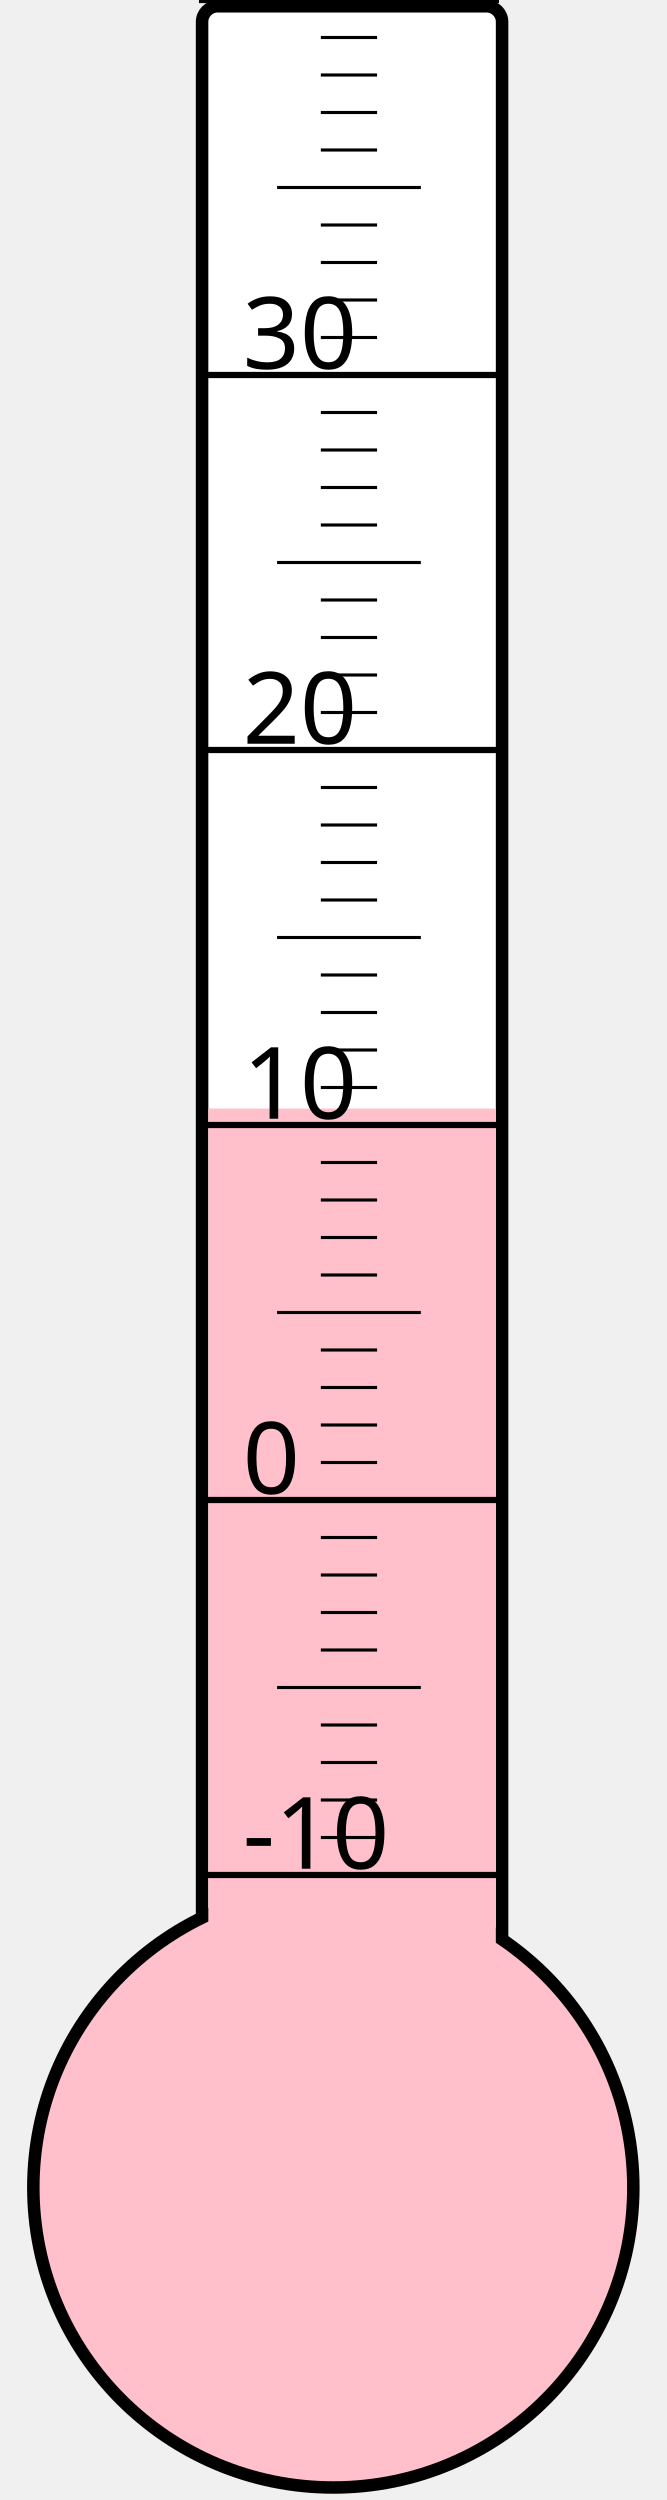
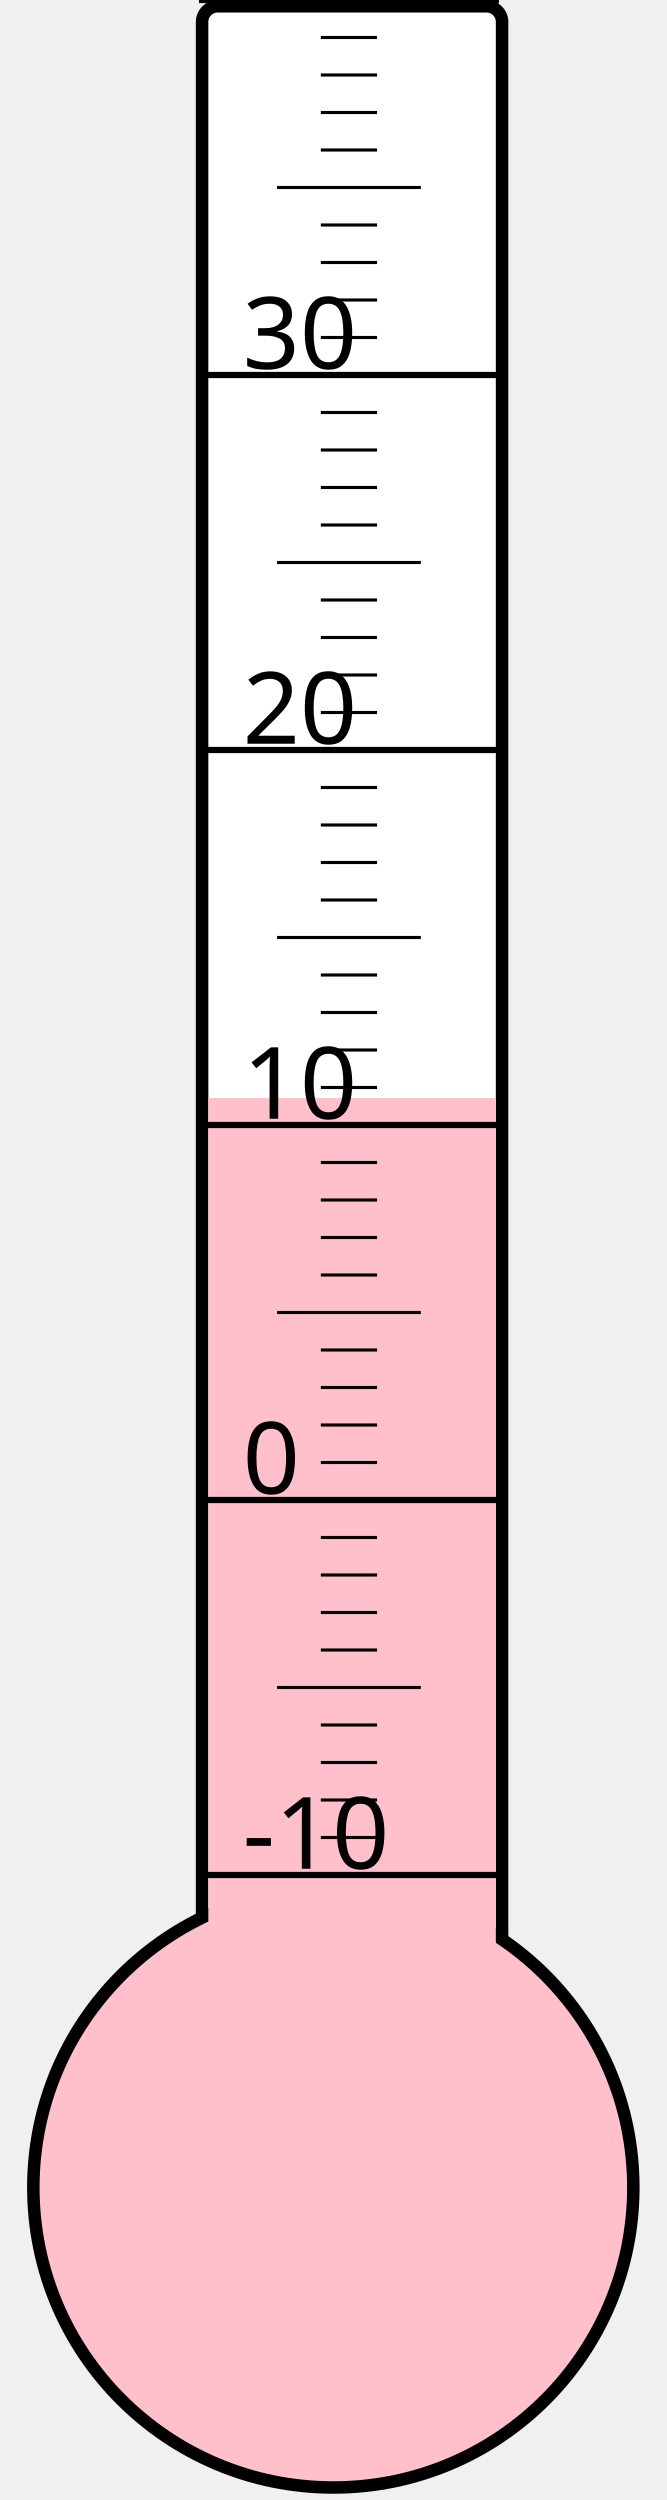
<svg xmlns="http://www.w3.org/2000/svg" width="40px" height="150px" viewBox="0 0 200 800">
  <rect width="200" height="800" x="0" y="0" style="fill: #ffffeb; fill-opacity: 0;" />
  <rect width="96" height="680" x="58" y="2" rx="5" ry="5" style="fill: white; fill-opacity: 1; stroke: black; stroke-width: 4;" />
  <circle cx="100" cy="700" r="96" style="fill: pink; stroke: black; stroke-width: 4;" />
-   <rect width="92" height="345.25" x="60" y="354.75" style="fill: pink; fill-opacity: 1; stroke-width: 0;" />
+   <rect width="92" height="348.625" x="60" y="351.375" style="fill: pink; fill-opacity: 1; stroke-width: 0;" />
  <text x="71" y="598" style="font-family: sans-serif; font-size: 24pt;">-10</text>
  <text x="71" y="478" style="font-family: sans-serif; font-size: 24pt;">0</text>
  <text x="71" y="358" style="font-family: sans-serif; font-size: 24pt;">10</text>
  <text x="71" y="238" style="font-family: sans-serif; font-size: 24pt;">20</text>
  <text x="71" y="118" style="font-family: sans-serif; font-size: 24pt;">30</text>
  <g style="stroke: black;">
    <line x1="57" y1="600" x2="153" y2="600" style="stroke-width: 2;" />
    <line x1="96" y1="588" x2="114" y2="588" style="stroke-width: 1;" />
    <line x1="96" y1="576" x2="114" y2="576" style="stroke-width: 1;" />
    <line x1="96" y1="564" x2="114" y2="564" style="stroke-width: 1;" />
    <line x1="96" y1="552" x2="114" y2="552" style="stroke-width: 1;" />
    <line x1="82" y1="540" x2="128" y2="540" style="stroke-width: 1;" />
    <line x1="96" y1="528" x2="114" y2="528" style="stroke-width: 1;" />
    <line x1="96" y1="516" x2="114" y2="516" style="stroke-width: 1;" />
    <line x1="96" y1="504" x2="114" y2="504" style="stroke-width: 1;" />
    <line x1="96" y1="492" x2="114" y2="492" style="stroke-width: 1;" />
    <line x1="57" y1="480" x2="153" y2="480" style="stroke-width: 2;" />
    <line x1="96" y1="468" x2="114" y2="468" style="stroke-width: 1;" />
    <line x1="96" y1="456" x2="114" y2="456" style="stroke-width: 1;" />
    <line x1="96" y1="444" x2="114" y2="444" style="stroke-width: 1;" />
    <line x1="96" y1="432" x2="114" y2="432" style="stroke-width: 1;" />
    <line x1="82" y1="420" x2="128" y2="420" style="stroke-width: 1;" />
    <line x1="96" y1="408" x2="114" y2="408" style="stroke-width: 1;" />
    <line x1="96" y1="396" x2="114" y2="396" style="stroke-width: 1;" />
    <line x1="96" y1="384" x2="114" y2="384" style="stroke-width: 1;" />
    <line x1="96" y1="372" x2="114" y2="372" style="stroke-width: 1;" />
    <line x1="57" y1="360" x2="153" y2="360" style="stroke-width: 2;" />
    <line x1="96" y1="348" x2="114" y2="348" style="stroke-width: 1;" />
    <line x1="96" y1="336" x2="114" y2="336" style="stroke-width: 1;" />
    <line x1="96" y1="324" x2="114" y2="324" style="stroke-width: 1;" />
    <line x1="96" y1="312" x2="114" y2="312" style="stroke-width: 1;" />
    <line x1="82" y1="300" x2="128" y2="300" style="stroke-width: 1;" />
    <line x1="96" y1="288" x2="114" y2="288" style="stroke-width: 1;" />
    <line x1="96" y1="276" x2="114" y2="276" style="stroke-width: 1;" />
    <line x1="96" y1="264" x2="114" y2="264" style="stroke-width: 1;" />
    <line x1="96" y1="252" x2="114" y2="252" style="stroke-width: 1;" />
    <line x1="57" y1="240" x2="153" y2="240" style="stroke-width: 2;" />
    <line x1="96" y1="228" x2="114" y2="228" style="stroke-width: 1;" />
    <line x1="96" y1="216" x2="114" y2="216" style="stroke-width: 1;" />
    <line x1="96" y1="204" x2="114" y2="204" style="stroke-width: 1;" />
    <line x1="96" y1="192" x2="114" y2="192" style="stroke-width: 1;" />
    <line x1="82" y1="180" x2="128" y2="180" style="stroke-width: 1;" />
    <line x1="96" y1="168" x2="114" y2="168" style="stroke-width: 1;" />
    <line x1="96" y1="156" x2="114" y2="156" style="stroke-width: 1;" />
    <line x1="96" y1="144" x2="114" y2="144" style="stroke-width: 1;" />
    <line x1="96" y1="132" x2="114" y2="132" style="stroke-width: 1;" />
    <line x1="57" y1="120" x2="153" y2="120" style="stroke-width: 2;" />
    <line x1="96" y1="108" x2="114" y2="108" style="stroke-width: 1;" />
    <line x1="96" y1="96" x2="114" y2="96" style="stroke-width: 1;" />
    <line x1="96" y1="84" x2="114" y2="84" style="stroke-width: 1;" />
    <line x1="96" y1="72" x2="114" y2="72" style="stroke-width: 1;" />
    <line x1="82" y1="60" x2="128" y2="60" style="stroke-width: 1;" />
    <line x1="96" y1="48" x2="114" y2="48" style="stroke-width: 1;" />
    <line x1="96" y1="36" x2="114" y2="36" style="stroke-width: 1;" />
    <line x1="96" y1="24" x2="114" y2="24" style="stroke-width: 1;" />
    <line x1="96" y1="12" x2="114" y2="12" style="stroke-width: 1;" />
    <line x1="57" y1="0" x2="153" y2="0" style="stroke-width: 2;" />
  </g>
</svg>
